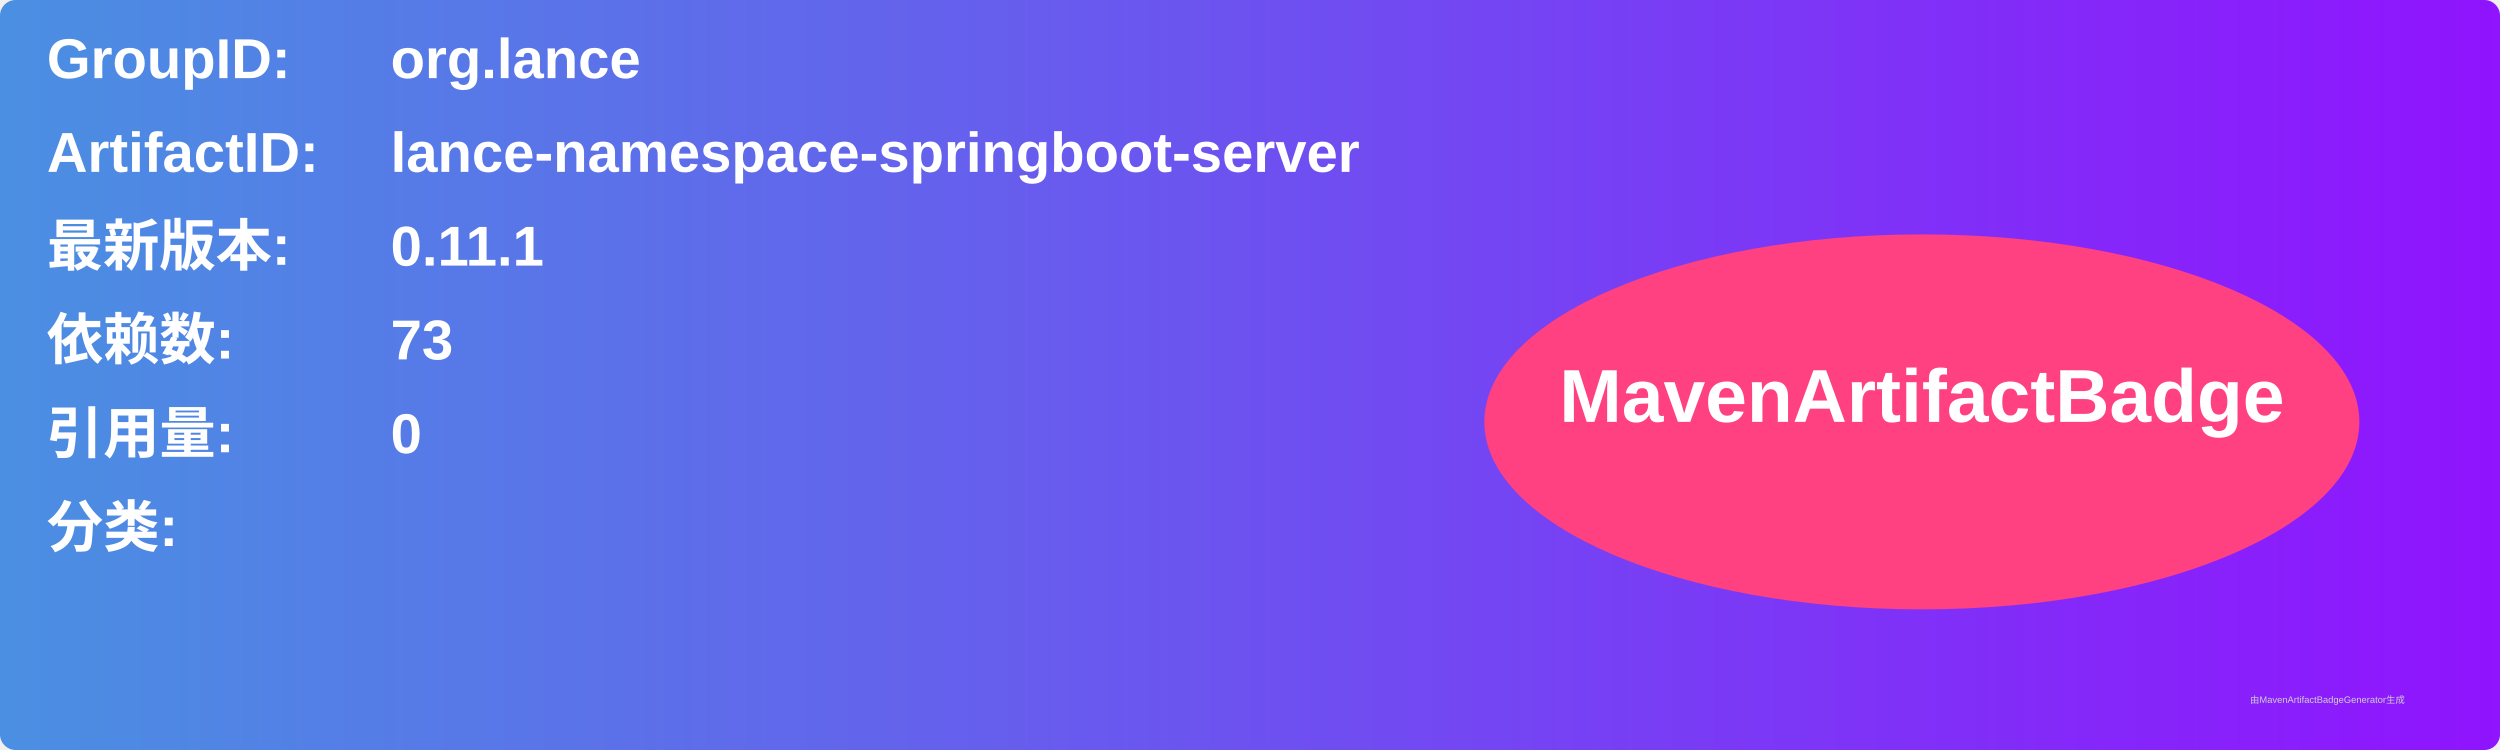
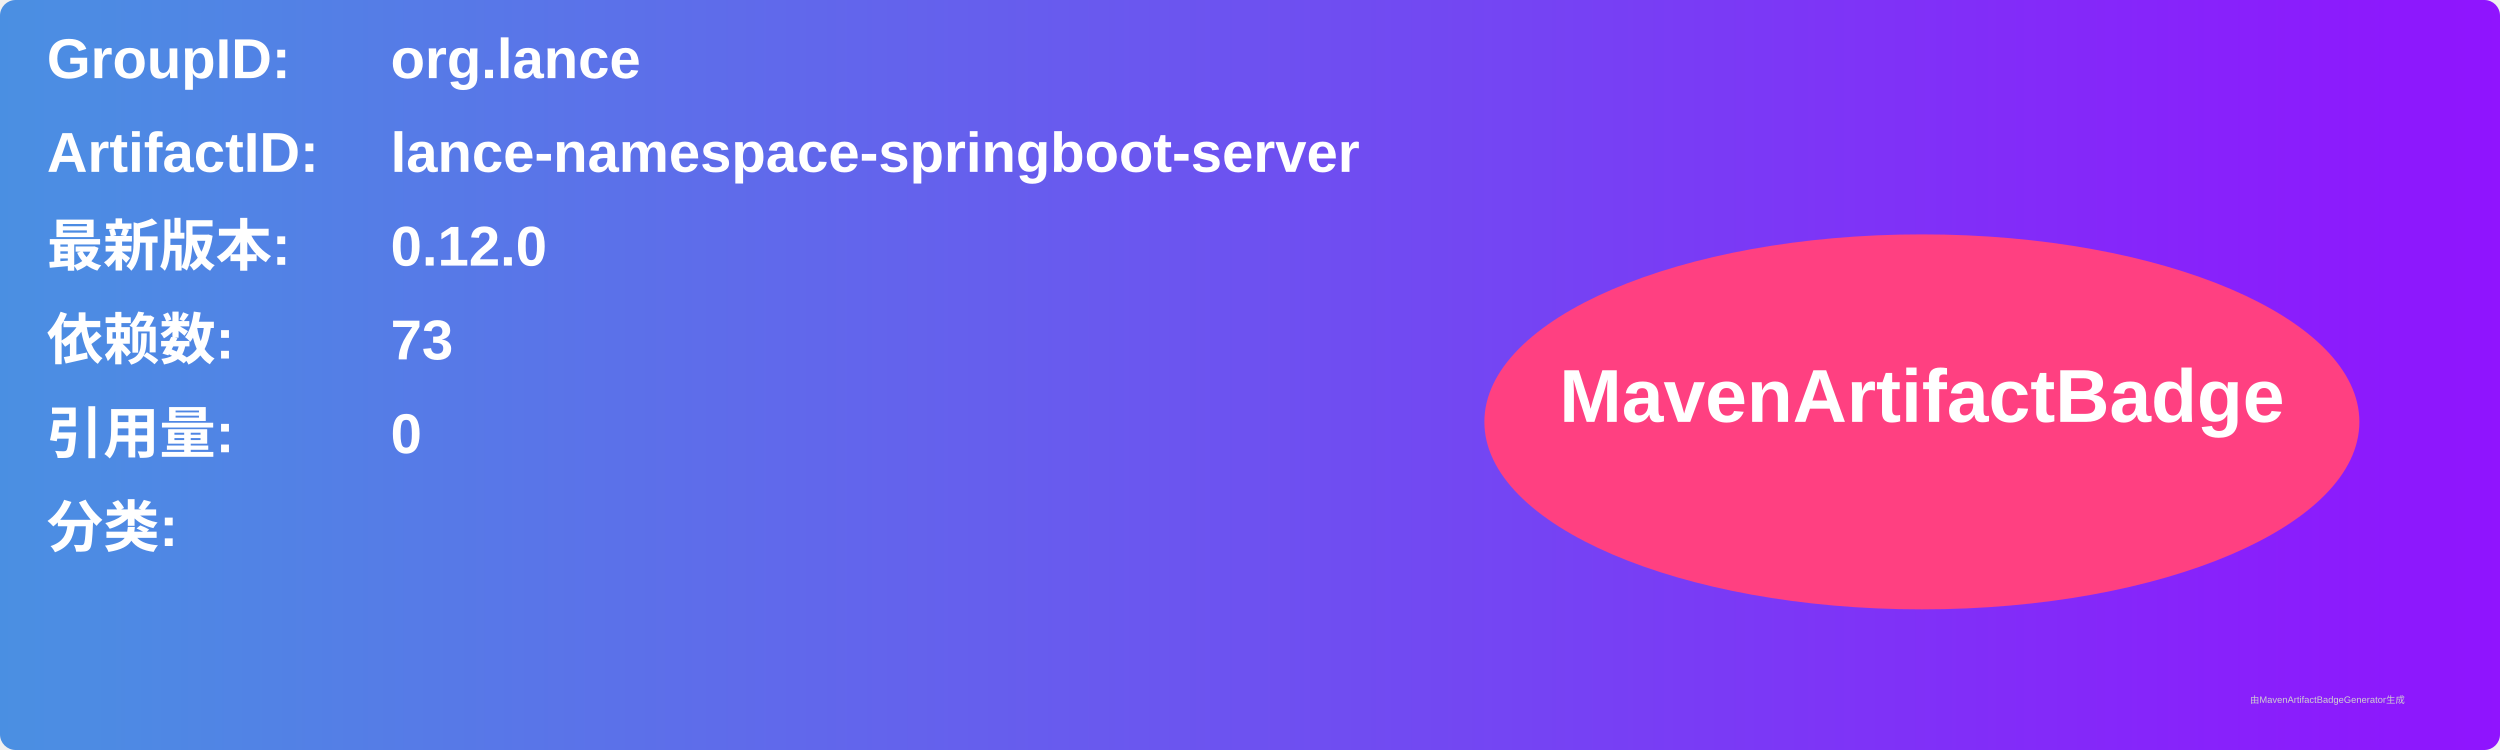
<svg xmlns="http://www.w3.org/2000/svg" width="800" height="240" viewBox="0 0 800 240">
  <linearGradient id="grad" x1="0%" y1="0%" x2="100%" y2="0%">
    <stop offset="0%" stop-color="#4a90e2" />
    <stop offset="100%" stop-color="#9013fe" />
  </linearGradient>
  <rect width="100%" height="100%" rx="5" ry="5" fill="url(#grad)" />
  <g transform="translate(15, 15)">
    <text x="0" y="10" font-family="Arial" font-size="18" fill="white" font-weight="bold" width="260">GroupID:</text>
    <text x="110" y="10" font-family="Arial" font-size="18" fill="white" font-weight="bold" width="460">org.lance</text>
    <text x="0" y="40" font-family="Arial" font-size="18" fill="white" font-weight="bold" width="260">ArtifactID:</text>
    <text x="110" y="40" font-family="Arial" font-size="18" fill="white" font-weight="bold" width="460">lance-namespace-springboot-server</text>
    <text x="0" y="70" font-family="Arial" font-size="18" fill="white" font-weight="bold">最新版本:</text>
    <text x="110" y="70" font-family="Arial" font-size="18" fill="white" font-weight="bold">
-       <tspan font-weight="bold">0.11.1</tspan>
+       <tspan font-weight="bold">0.12.0</tspan>
    </text>
    <text x="0" y="100" font-family="Arial" font-size="18" fill="white" font-weight="bold">依赖数: </text>
    <text x="110" y="100" font-family="Arial" font-size="18" fill="white">
      <tspan font-weight="bold">73</tspan>
    </text>
    <text x="0" y="130" font-family="Arial" font-size="18" fill="white" font-weight="bold">引用量: </text>
    <text x="110" y="130" font-family="Arial" font-size="18" fill="white">
      <tspan font-weight="bold">0</tspan>
    </text>
    <text x="0" y="160" font-family="Arial" font-size="18" fill="white" font-weight="bold">分类:</text>
    <text x="10" y="190" font-family="Arial" font-size="10" fill="white">
      <tspan font-weight="bold" />
    </text>
    <ellipse cx="600" cy="120" rx="140" ry="60" fill="#ff4081" />
    <text x="600" y="120" text-anchor="middle" font-family="Arial" font-size="24" fill="white" font-weight="bold">MavenArtifactBadge</text>
  </g>
  <text x="720" y="225" font-family="Arial" font-size="3" fill="#d0d0d0">由MavenArtifactBadgeGenerator生成</text>
</svg>
